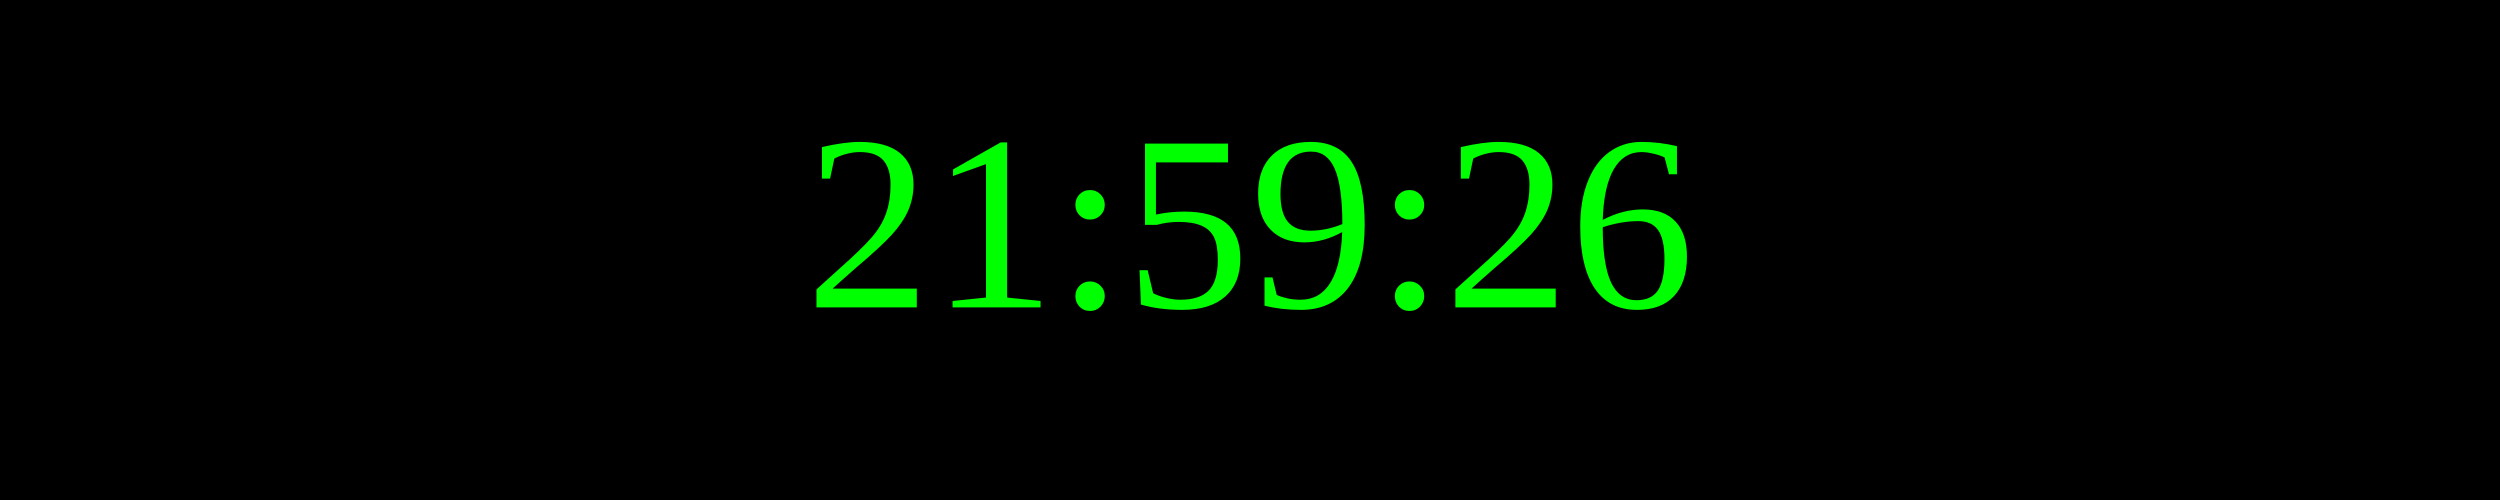
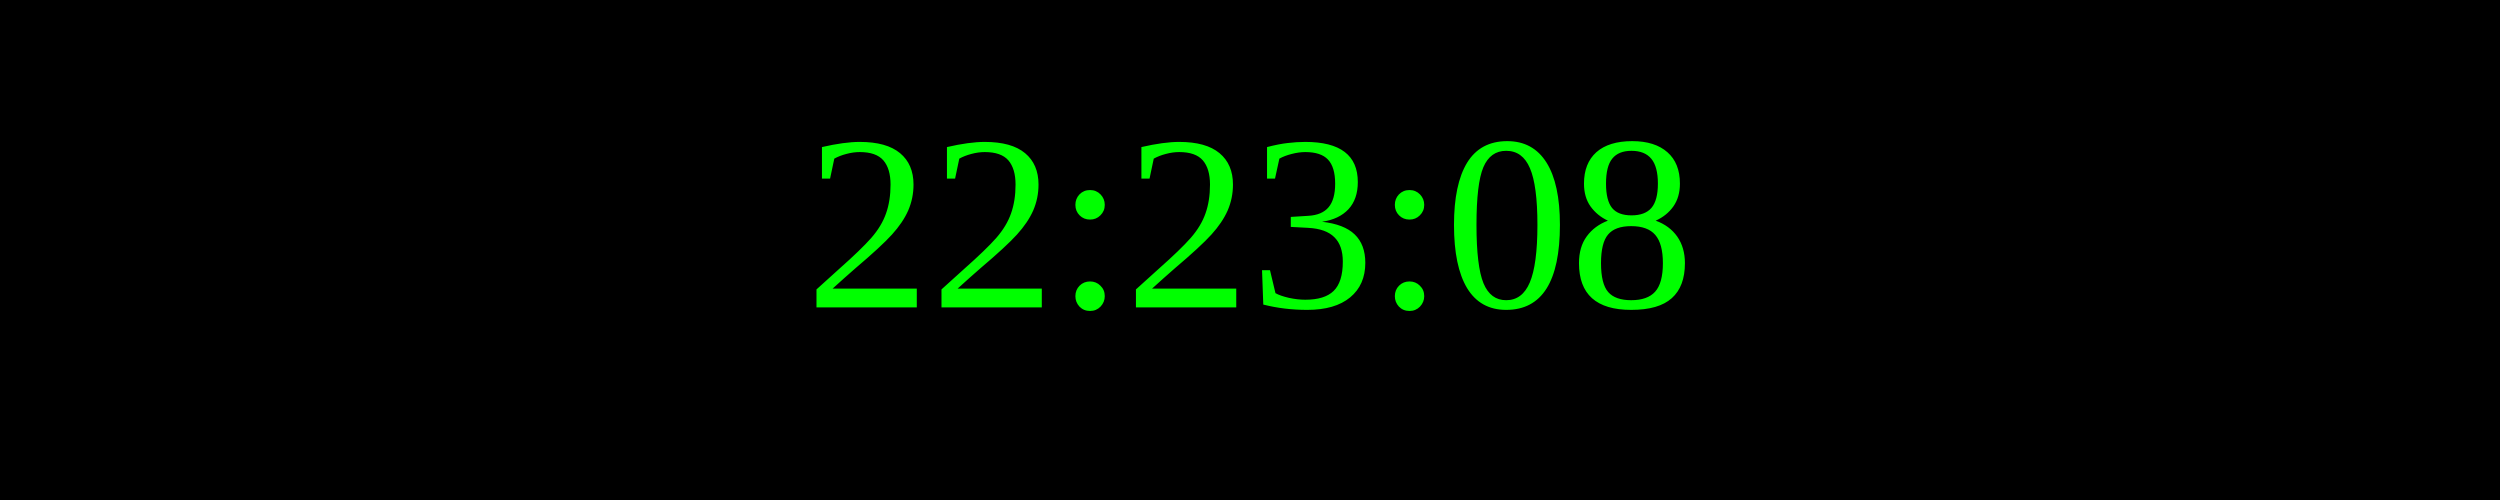
<svg xmlns="http://www.w3.org/2000/svg" width="250" height="50">
  <rect width="100%" height="100%" fill="black" />
  <text x="50%" y="50%" font-size="25" fill="lime" text-anchor="middle" dominant-baseline="middle">
- 21:59:26
+ 22:23:08
</text>
</svg>
